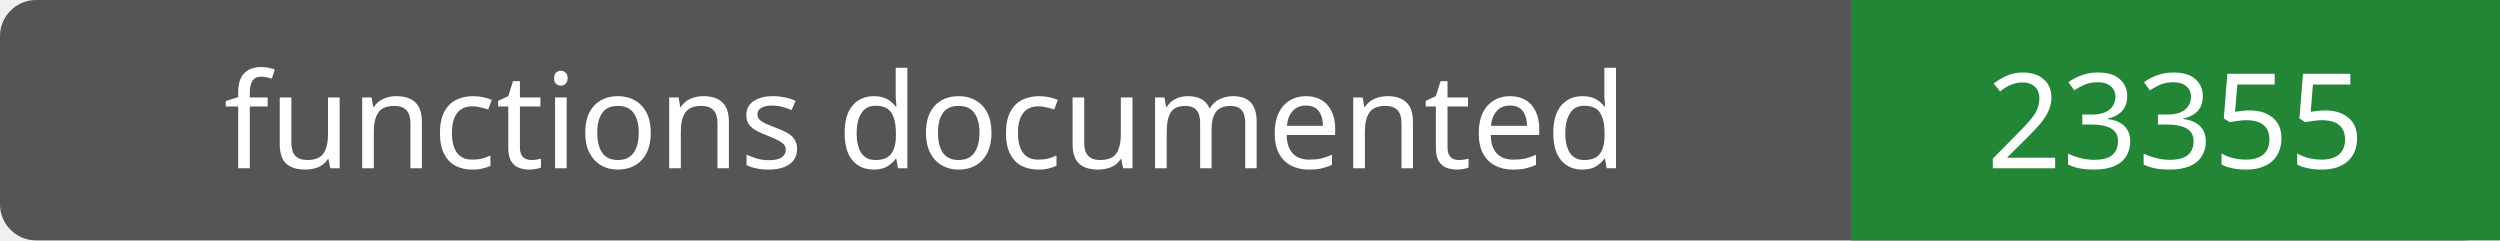
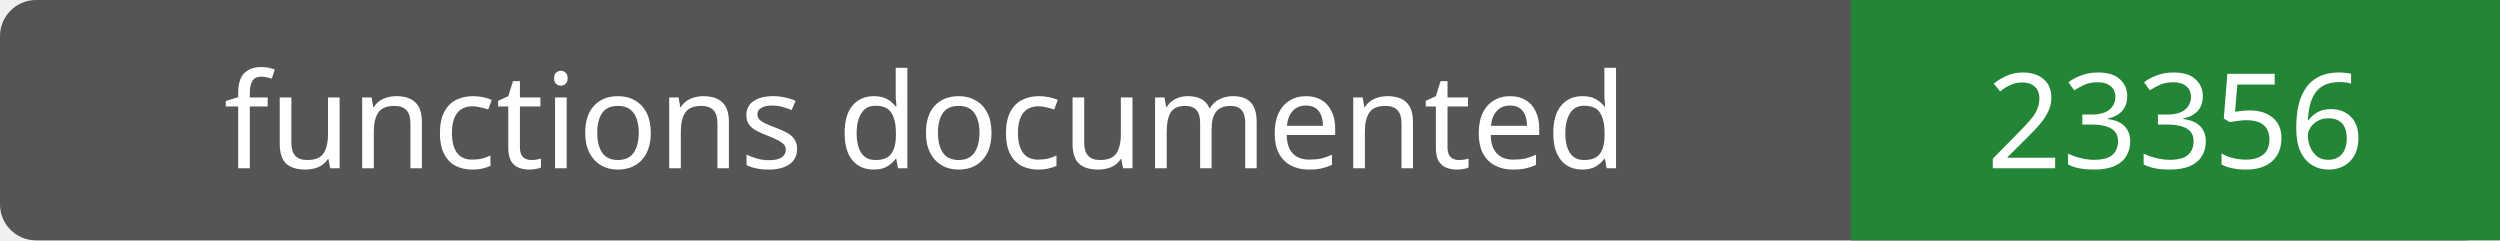
- <svg xmlns="http://www.w3.org/2000/svg" width="208" height="20" role="img" aria-label="functions documented: 23355">
+ <svg xmlns="http://www.w3.org/2000/svg" width="208" height="20" role="img" aria-label="functions documented: 23356">
  <rect width="208" height="20" rx="3" fill="#555" />
  <path fill="#238636" d="M154 0h54v20H154z" />
  <g fill="#fff" text-anchor="middle" font-family="Verdana,sans-serif" font-size="11">
    <text x="77.0" y="14">functions documented</text>
-     <text x="181.0" y="14">23355</text>
+     <text x="181.0" y="14">23356</text>
  </g>
</svg>
